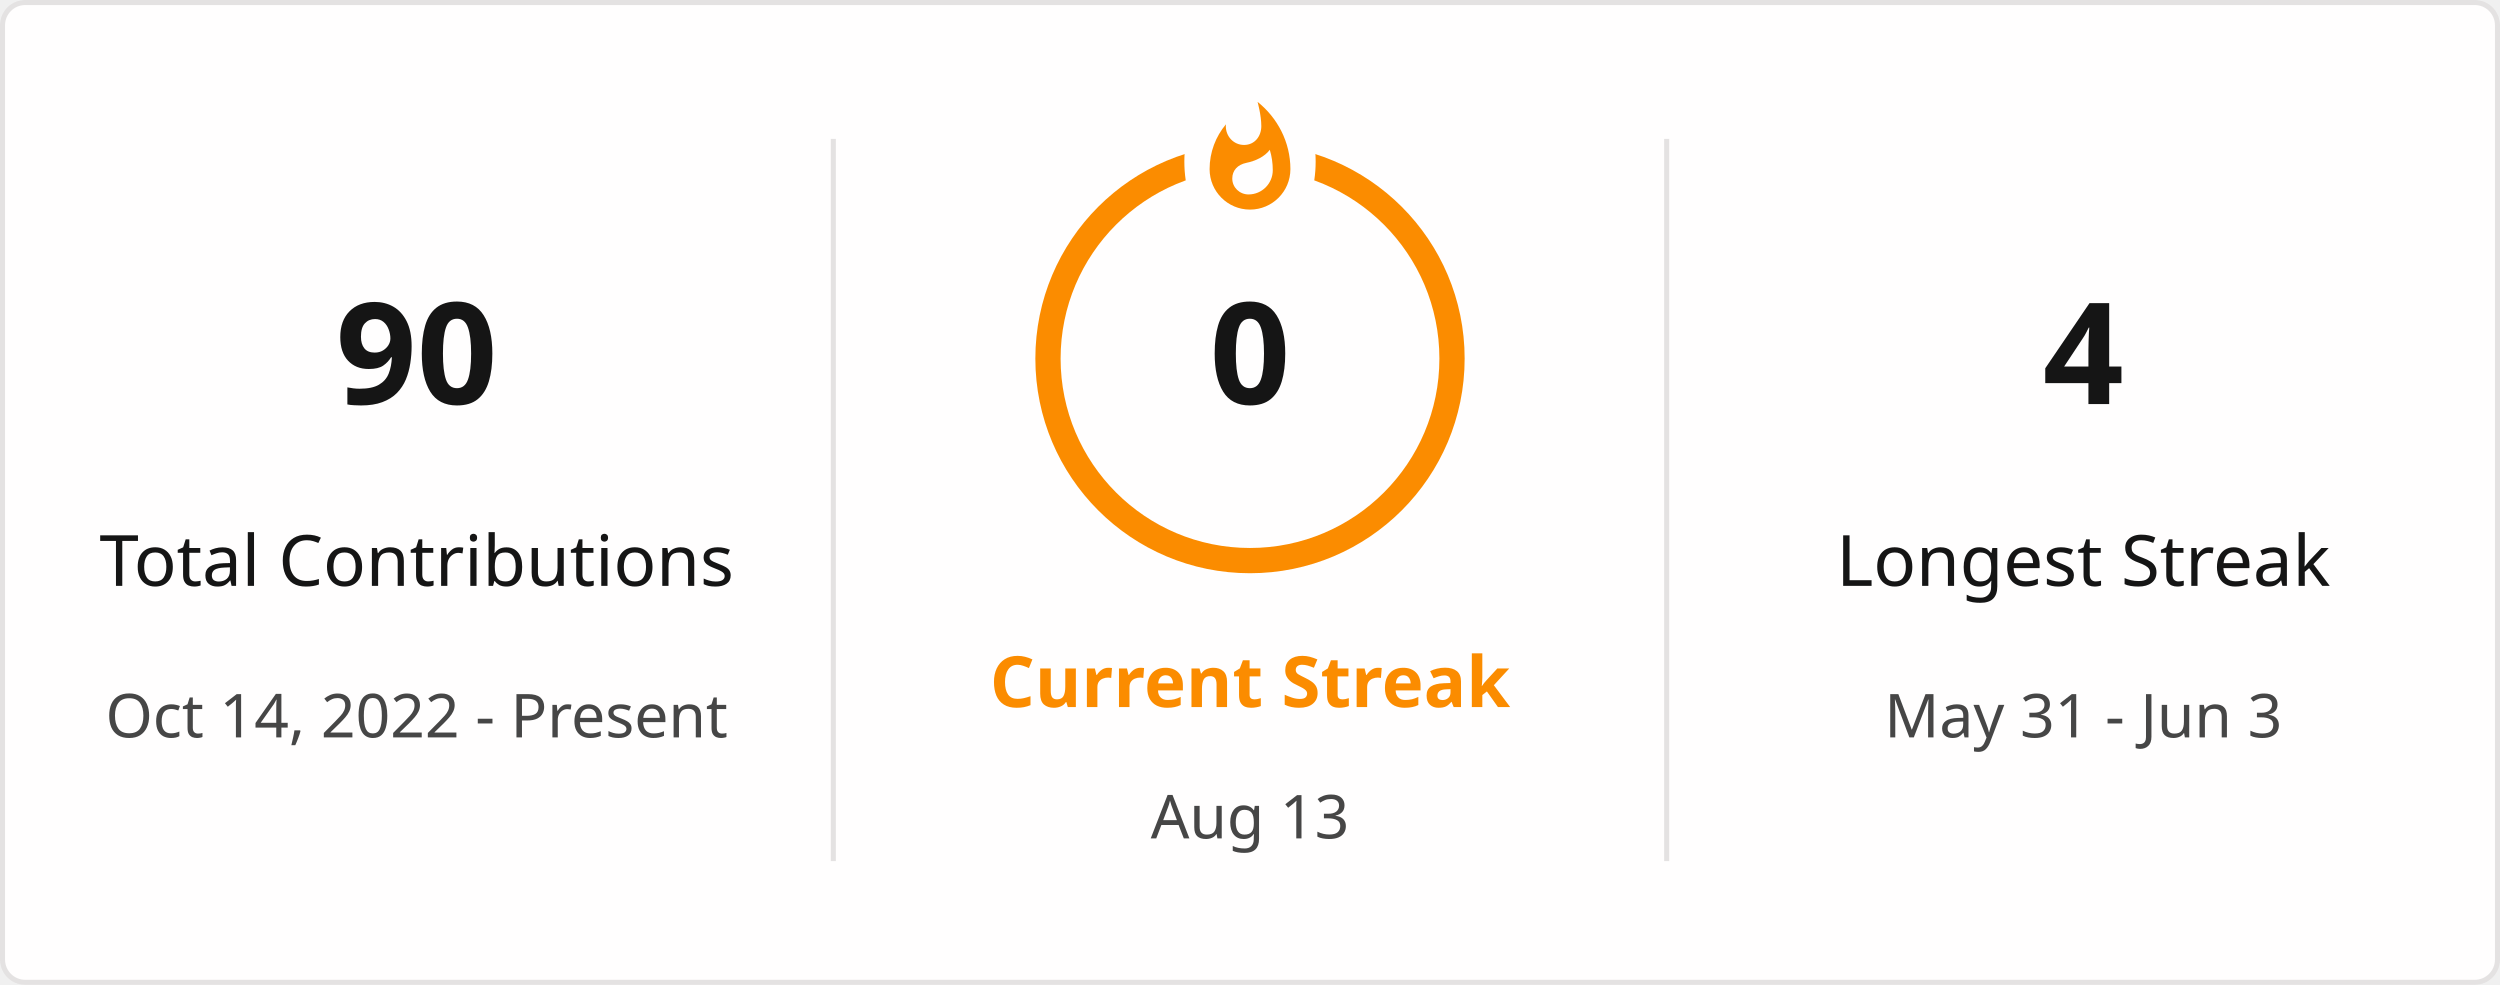
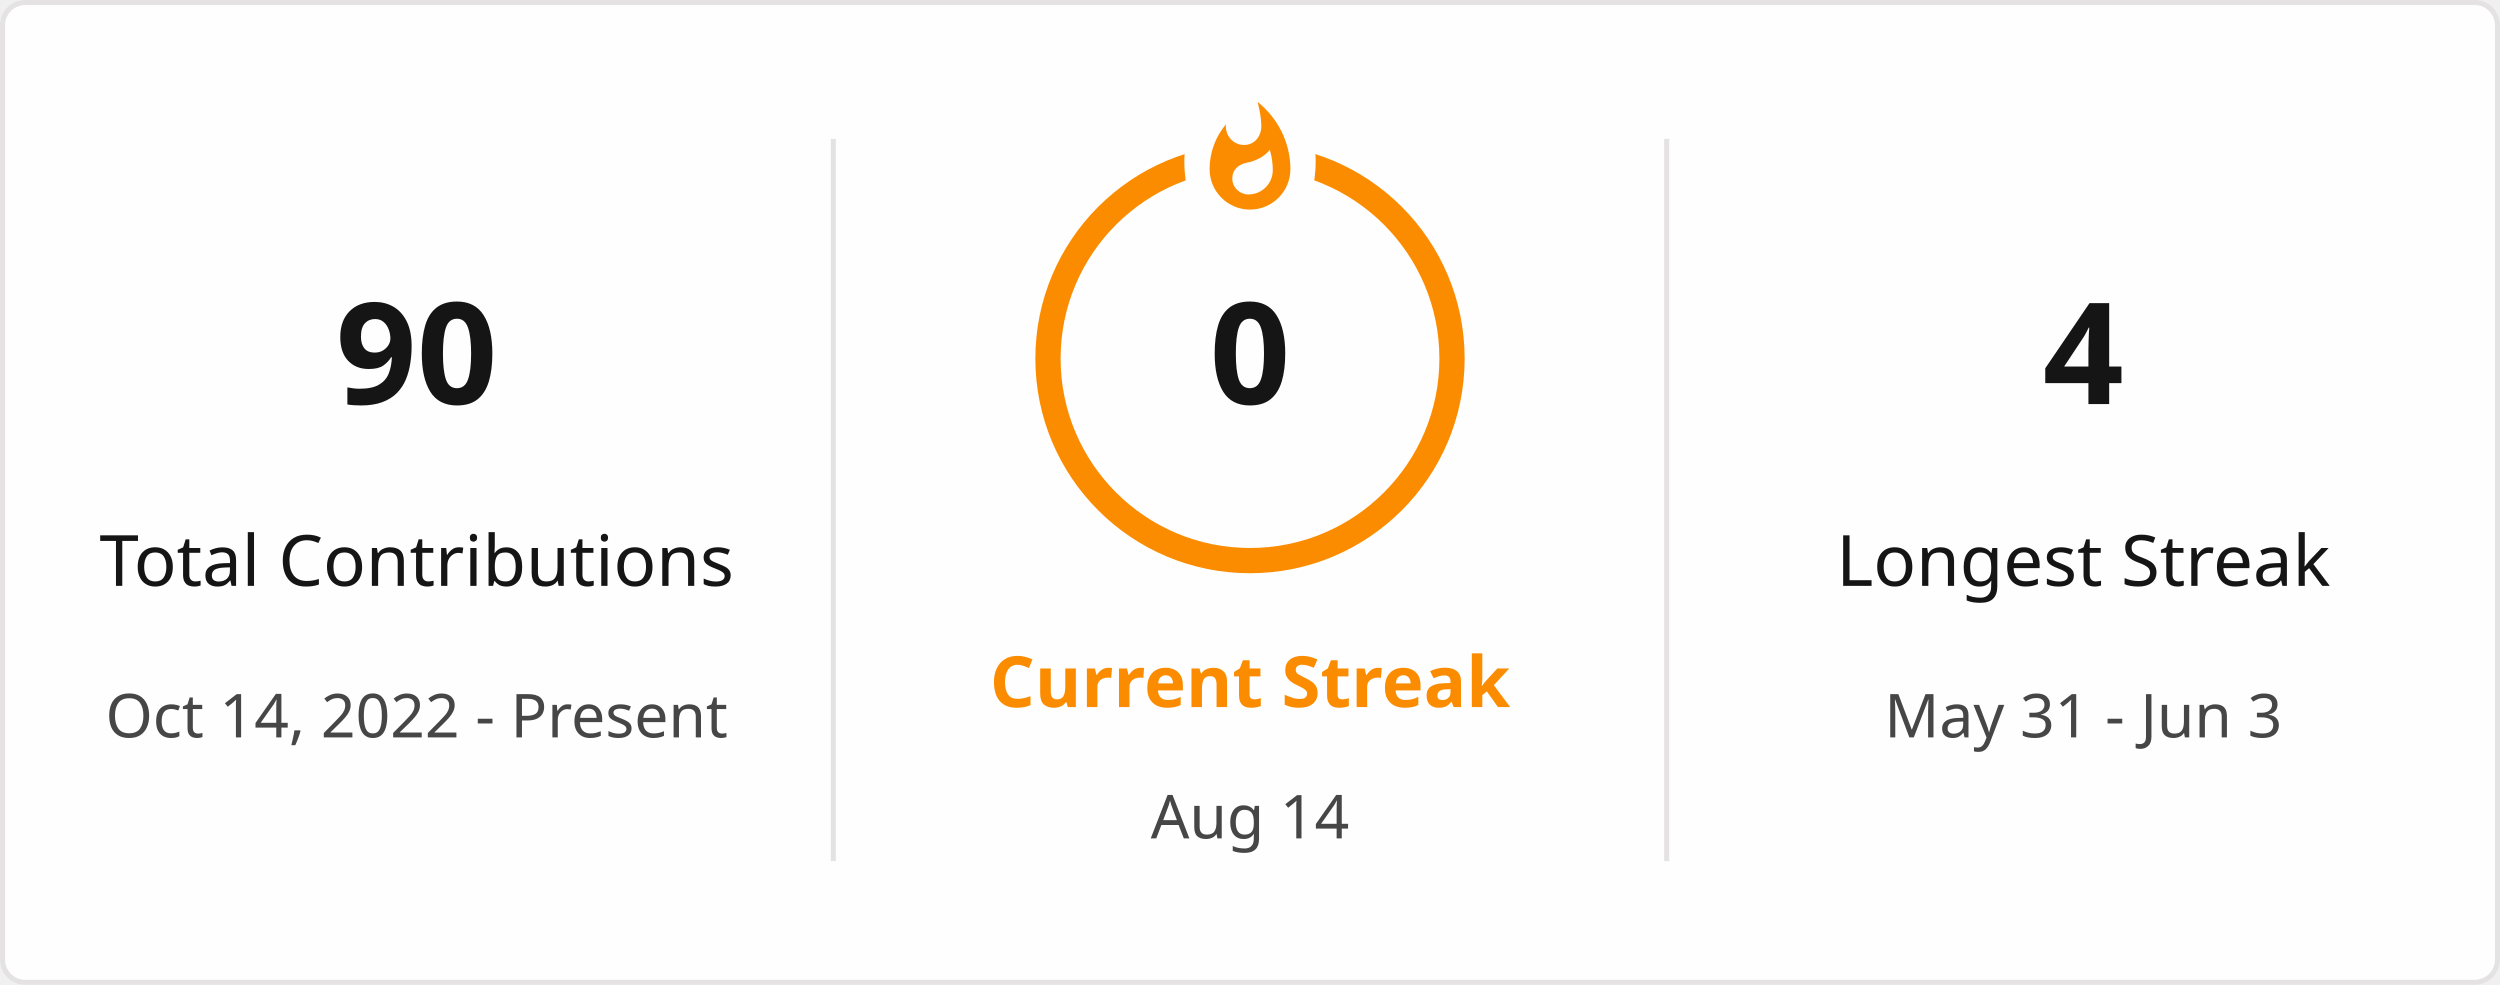
<svg xmlns="http://www.w3.org/2000/svg" style="isolation: isolate" viewBox="0 0 495 195" width="495px" height="195px" direction="ltr">
  <defs>
    <clipPath id="outer_rectangle">
      <rect width="495" height="195" rx="4.5" />
    </clipPath>
    <mask id="mask_out_ring_behind_fire">
      <rect width="495" height="195" fill="white" />
      <ellipse id="mask-ellipse" cx="247.5" cy="32" rx="13" ry="18" fill="black" />
    </mask>
  </defs>
  <g clip-path="url(#outer_rectangle)">
    <g style="isolation: isolate">
      <rect stroke="#E4E2E2" fill="#FFFEFE" rx="4.5" x="0.5" y="0.5" width="494" height="194" />
    </g>
    <g style="isolation: isolate">
      <line x1="165" y1="28" x2="165" y2="170" vector-effect="non-scaling-stroke" stroke-width="1" stroke="#E4E2E2" stroke-linejoin="miter" stroke-linecap="square" stroke-miterlimit="3" />
      <line x1="330" y1="28" x2="330" y2="170" vector-effect="non-scaling-stroke" stroke-width="1" stroke="#E4E2E2" stroke-linejoin="miter" stroke-linecap="square" stroke-miterlimit="3" />
    </g>
    <g style="isolation: isolate">
      <g transform="translate(82.5, 48)">
        <text x="0" y="32" stroke-width="0" text-anchor="middle" fill="#151515" stroke="none" font-family="&quot;Segoe UI&quot;, Ubuntu, sans-serif" font-weight="700" font-size="28px" font-style="normal" style="opacity: 1; opacity: 1;">
                        90
                    </text>
      </g>
      <g transform="translate(82.5, 84)">
        <text x="0" y="32" stroke-width="0" text-anchor="middle" fill="#151515" stroke="none" font-family="&quot;Segoe UI&quot;, Ubuntu, sans-serif" font-weight="400" font-size="14px" font-style="normal" style="opacity: 1; opacity: 1;">
                        Total Contributions
                    </text>
      </g>
      <g transform="translate(82.5, 114)">
        <text x="0" y="32" stroke-width="0" text-anchor="middle" fill="#464646" stroke="none" font-family="&quot;Segoe UI&quot;, Ubuntu, sans-serif" font-weight="400" font-size="12px" font-style="normal" style="opacity: 1; opacity: 1;">
                        Oct 14, 2022 - Present
                    </text>
      </g>
    </g>
    <g style="isolation: isolate">
      <g transform="translate(247.5, 108)">
        <text x="0" y="32" stroke-width="0" text-anchor="middle" fill="#FB8C00" stroke="none" font-family="&quot;Segoe UI&quot;, Ubuntu, sans-serif" font-weight="700" font-size="14px" font-style="normal" style="opacity: 1; opacity: 1;">
                        Current Streak
                    </text>
      </g>
      <g transform="translate(247.5, 145)">
        <text x="0" y="21" stroke-width="0" text-anchor="middle" fill="#464646" stroke="none" font-family="&quot;Segoe UI&quot;, Ubuntu, sans-serif" font-weight="400" font-size="12px" font-style="normal" style="opacity: 1; opacity: 1;">
-                         Aug 13
+                         Aug 14
                    </text>
      </g>
      <g mask="url(#mask_out_ring_behind_fire)">
        <circle cx="247.5" cy="71" r="40" fill="none" stroke="#FB8C00" stroke-width="5" style="opacity: 1; opacity: 1;" />
      </g>
      <g transform="translate(247.5, 19.5)" stroke-opacity="0" style="opacity: 1; opacity: 1;">
        <path d="M -12 -0.5 L 15 -0.5 L 15 23.5 L -12 23.5 L -12 -0.5 Z" fill="none" />
        <path d="M 1.5 0.67 C 1.5 0.67 2.24 3.32 2.24 5.47 C 2.24 7.53 0.89 9.2 -1.17 9.2 C -3.23 9.2 -4.79 7.53 -4.79 5.47 L -4.76 5.11 C -6.78 7.51 -8 10.62 -8 13.99 C -8 18.41 -4.42 22 0 22 C 4.42 22 8 18.41 8 13.99 C 8 8.6 5.41 3.79 1.5 0.67 Z M -0.29 19 C -2.07 19 -3.51 17.6 -3.51 15.86 C -3.51 14.24 -2.46 13.1 -0.7 12.74 C 1.07 12.38 2.9 11.53 3.92 10.16 C 4.31 11.45 4.51 12.81 4.51 14.2 C 4.51 16.85 2.36 19 -0.29 19 Z" fill="#FB8C00" stroke-opacity="0" />
      </g>
      <g transform="translate(247.5, 48)">
        <text x="0" y="32" stroke-width="0" text-anchor="middle" fill="#151515" stroke="none" font-family="&quot;Segoe UI&quot;, Ubuntu, sans-serif" font-weight="700" font-size="28px" font-style="normal" style="font-size: 28px;">
                        0
                    </text>
      </g>
    </g>
    <g style="isolation: isolate">
      <g transform="translate(412.5, 48)">
        <text x="0" y="32" stroke-width="0" text-anchor="middle" fill="#151515" stroke="none" font-family="&quot;Segoe UI&quot;, Ubuntu, sans-serif" font-weight="700" font-size="28px" font-style="normal" style="opacity: 1; opacity: 1;">
                        4
                    </text>
      </g>
      <g transform="translate(412.5, 84)">
        <text x="0" y="32" stroke-width="0" text-anchor="middle" fill="#151515" stroke="none" font-family="&quot;Segoe UI&quot;, Ubuntu, sans-serif" font-weight="400" font-size="14px" font-style="normal" style="opacity: 1; opacity: 1;">
                        Longest Streak
                    </text>
      </g>
      <g transform="translate(412.5, 114)">
        <text x="0" y="32" stroke-width="0" text-anchor="middle" fill="#464646" stroke="none" font-family="&quot;Segoe UI&quot;, Ubuntu, sans-serif" font-weight="400" font-size="12px" font-style="normal" style="opacity: 1; opacity: 1;">
                        May 31 - Jun 3
                    </text>
      </g>
    </g>
  </g>
</svg>
